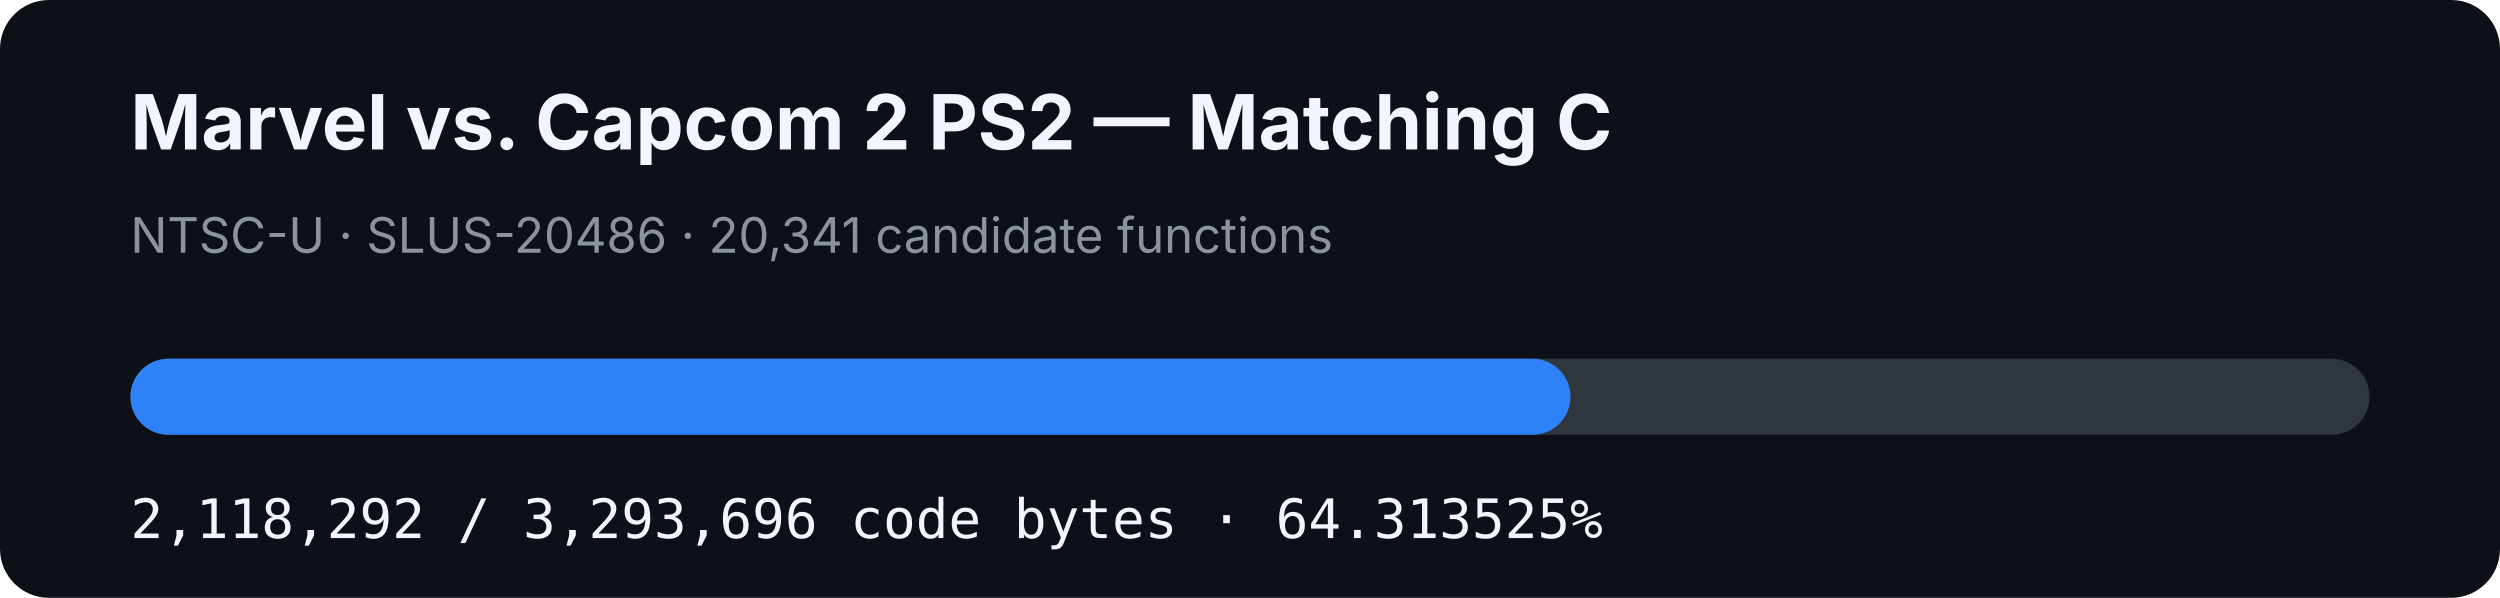
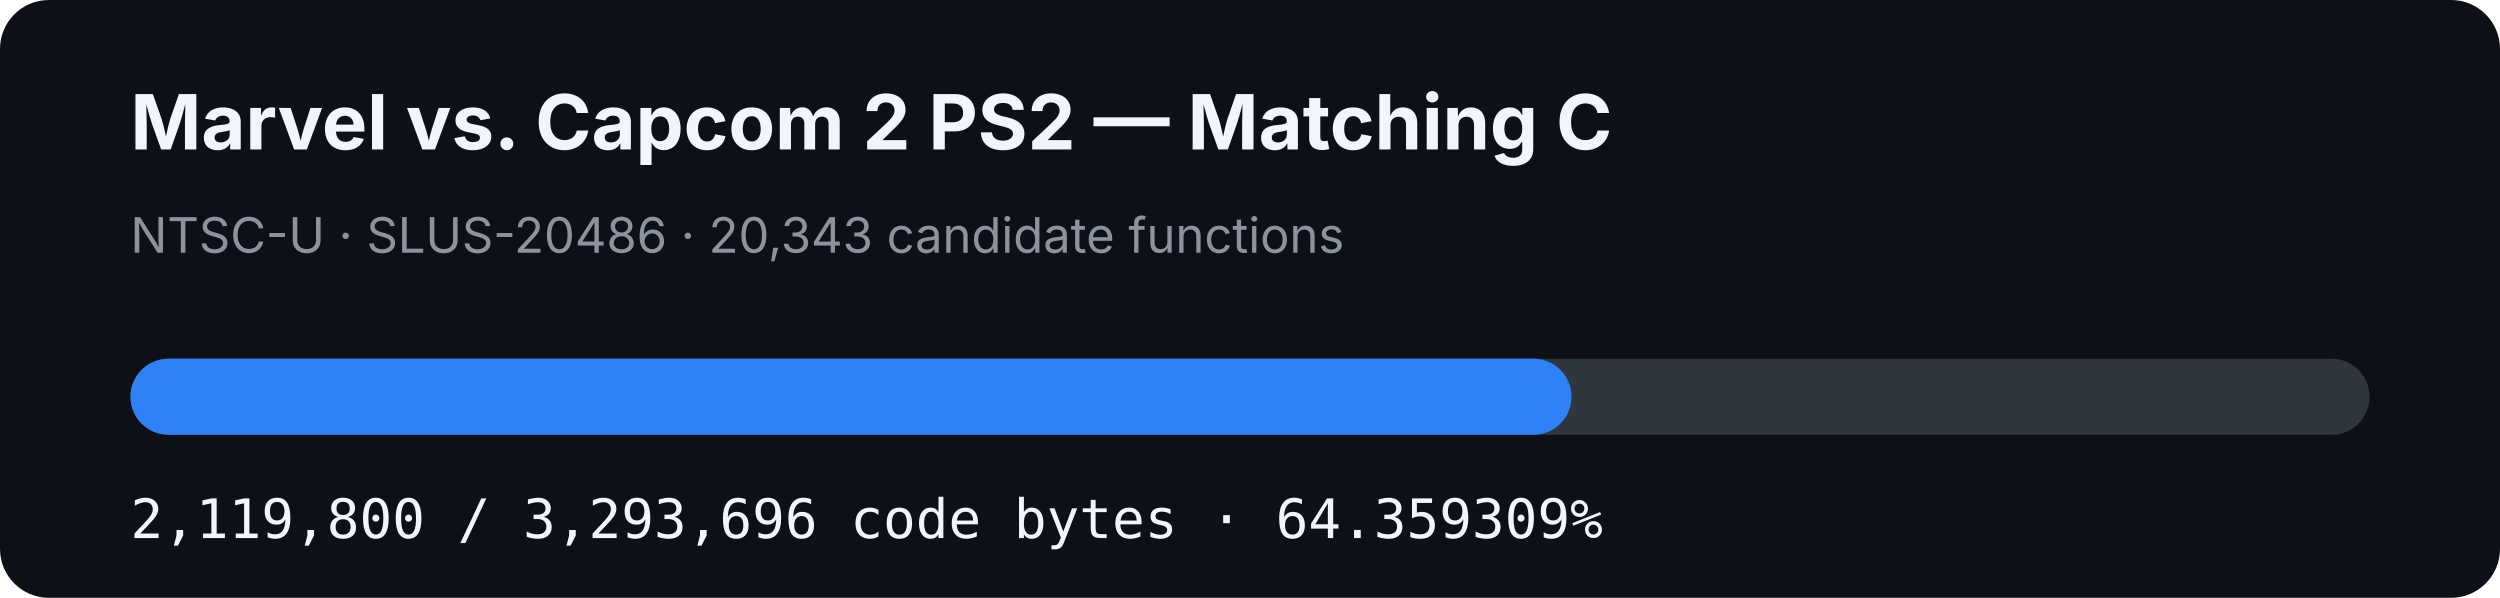
- <svg xmlns="http://www.w3.org/2000/svg" width="920" height="220" viewBox="0 0 920 220" role="img" aria-label="MVC2 PS2 matching C progress: 64.313525%">
+ <svg xmlns="http://www.w3.org/2000/svg" width="920" height="220" viewBox="0 0 920 220" role="img" aria-label="MVC2 PS2 matching C progress: 64.359309%">
  <rect width="920" height="220" rx="18" fill="#0d1117" />
  <text x="48" y="55" fill="#f0f6fc" font-family="-apple-system,BlinkMacSystemFont,Segoe UI,sans-serif" font-size="28" font-weight="700">Marvel vs. Capcom 2 PS2 — Matching C</text>
-   <text x="48" y="93" fill="#8b949e" font-family="-apple-system,BlinkMacSystemFont,Segoe UI,sans-serif" font-size="18">NTSC-U · SLUS-20486 · 20,341 candidate functions</text>
+   <text x="48" y="93" fill="#8b949e" font-family="-apple-system,BlinkMacSystemFont,Segoe UI,sans-serif" font-size="18">NTSC-U · SLUS-20486 · 20,343 candidate functions</text>
  <rect x="48" y="132" width="824" height="28" rx="14" fill="#30363d" />
-   <rect x="48" y="132" width="529.943" height="28" rx="14" fill="#2f81f7" />
-   <text x="48" y="198" fill="#f0f6fc" font-family="ui-monospace,SFMono-Regular,Menlo,monospace" font-size="20">2,118,292 / 3,293,696 code bytes · 64.313525%</text>
+   <rect x="48" y="132" width="530.321" height="28" rx="14" fill="#2f81f7" />
+   <text x="48" y="198" fill="#f0f6fc" font-family="ui-monospace,SFMono-Regular,Menlo,monospace" font-size="20">2,119,800 / 3,293,696 code bytes · 64.359309%</text>
</svg>
